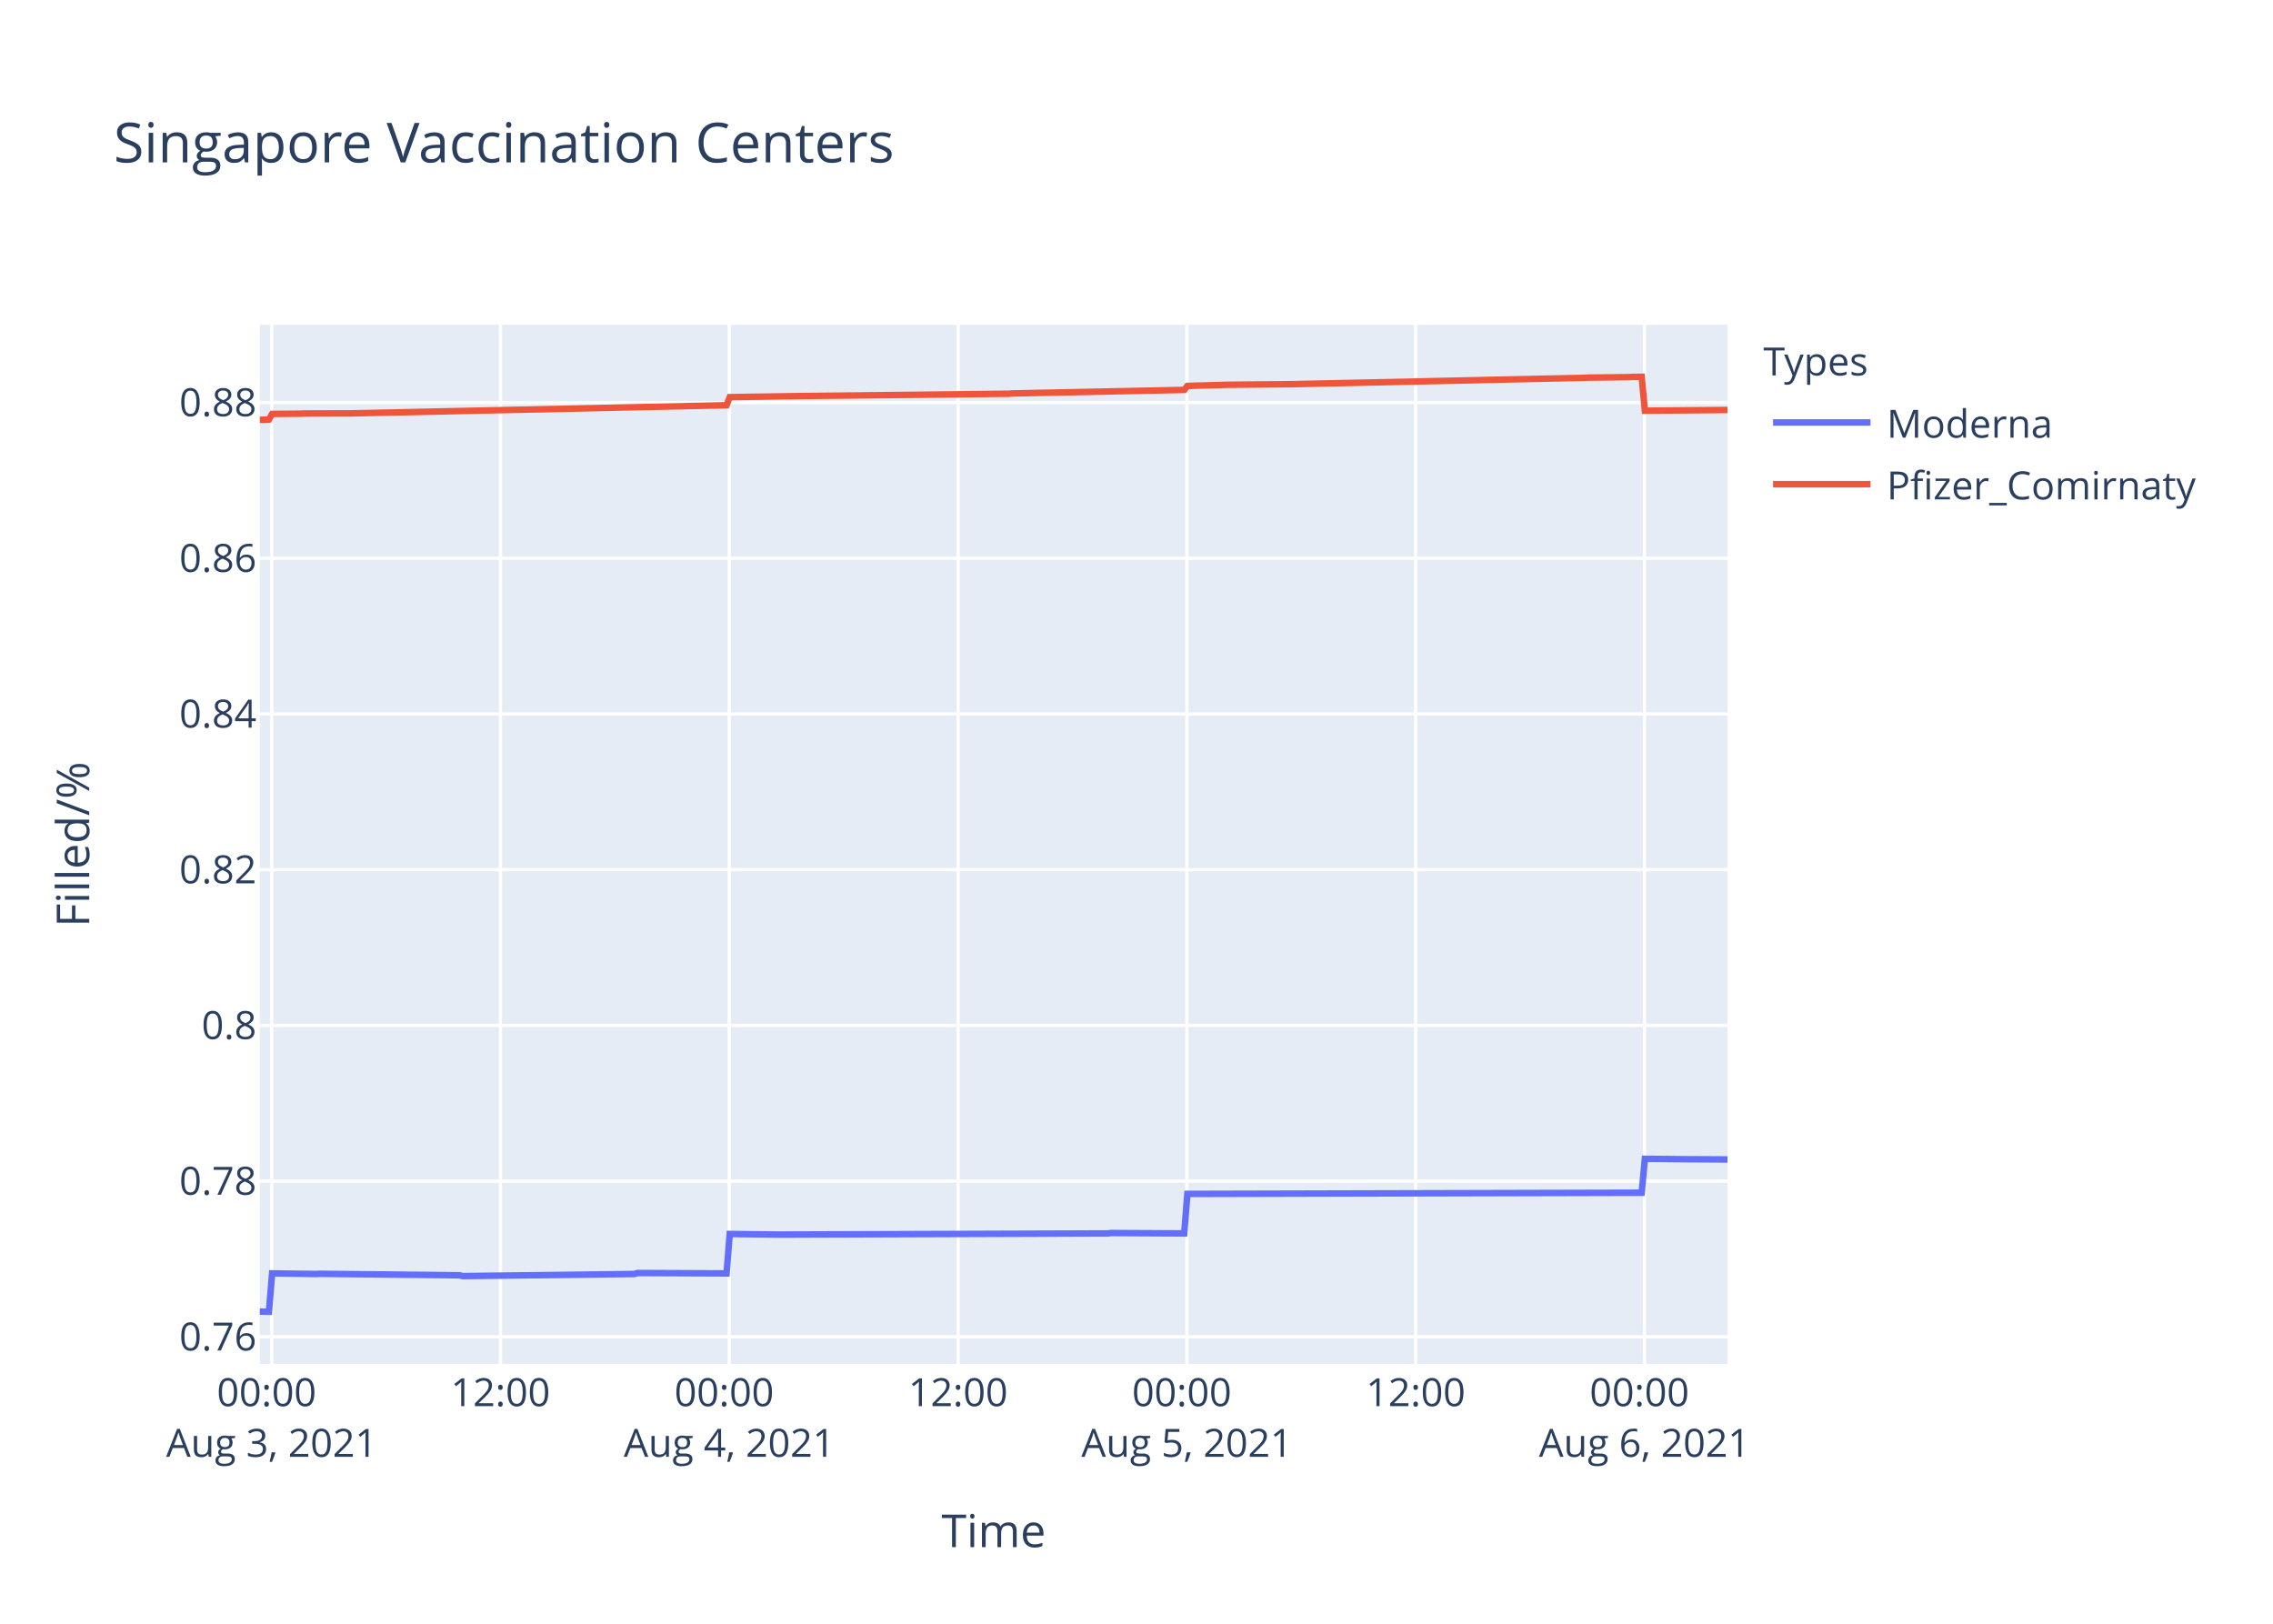
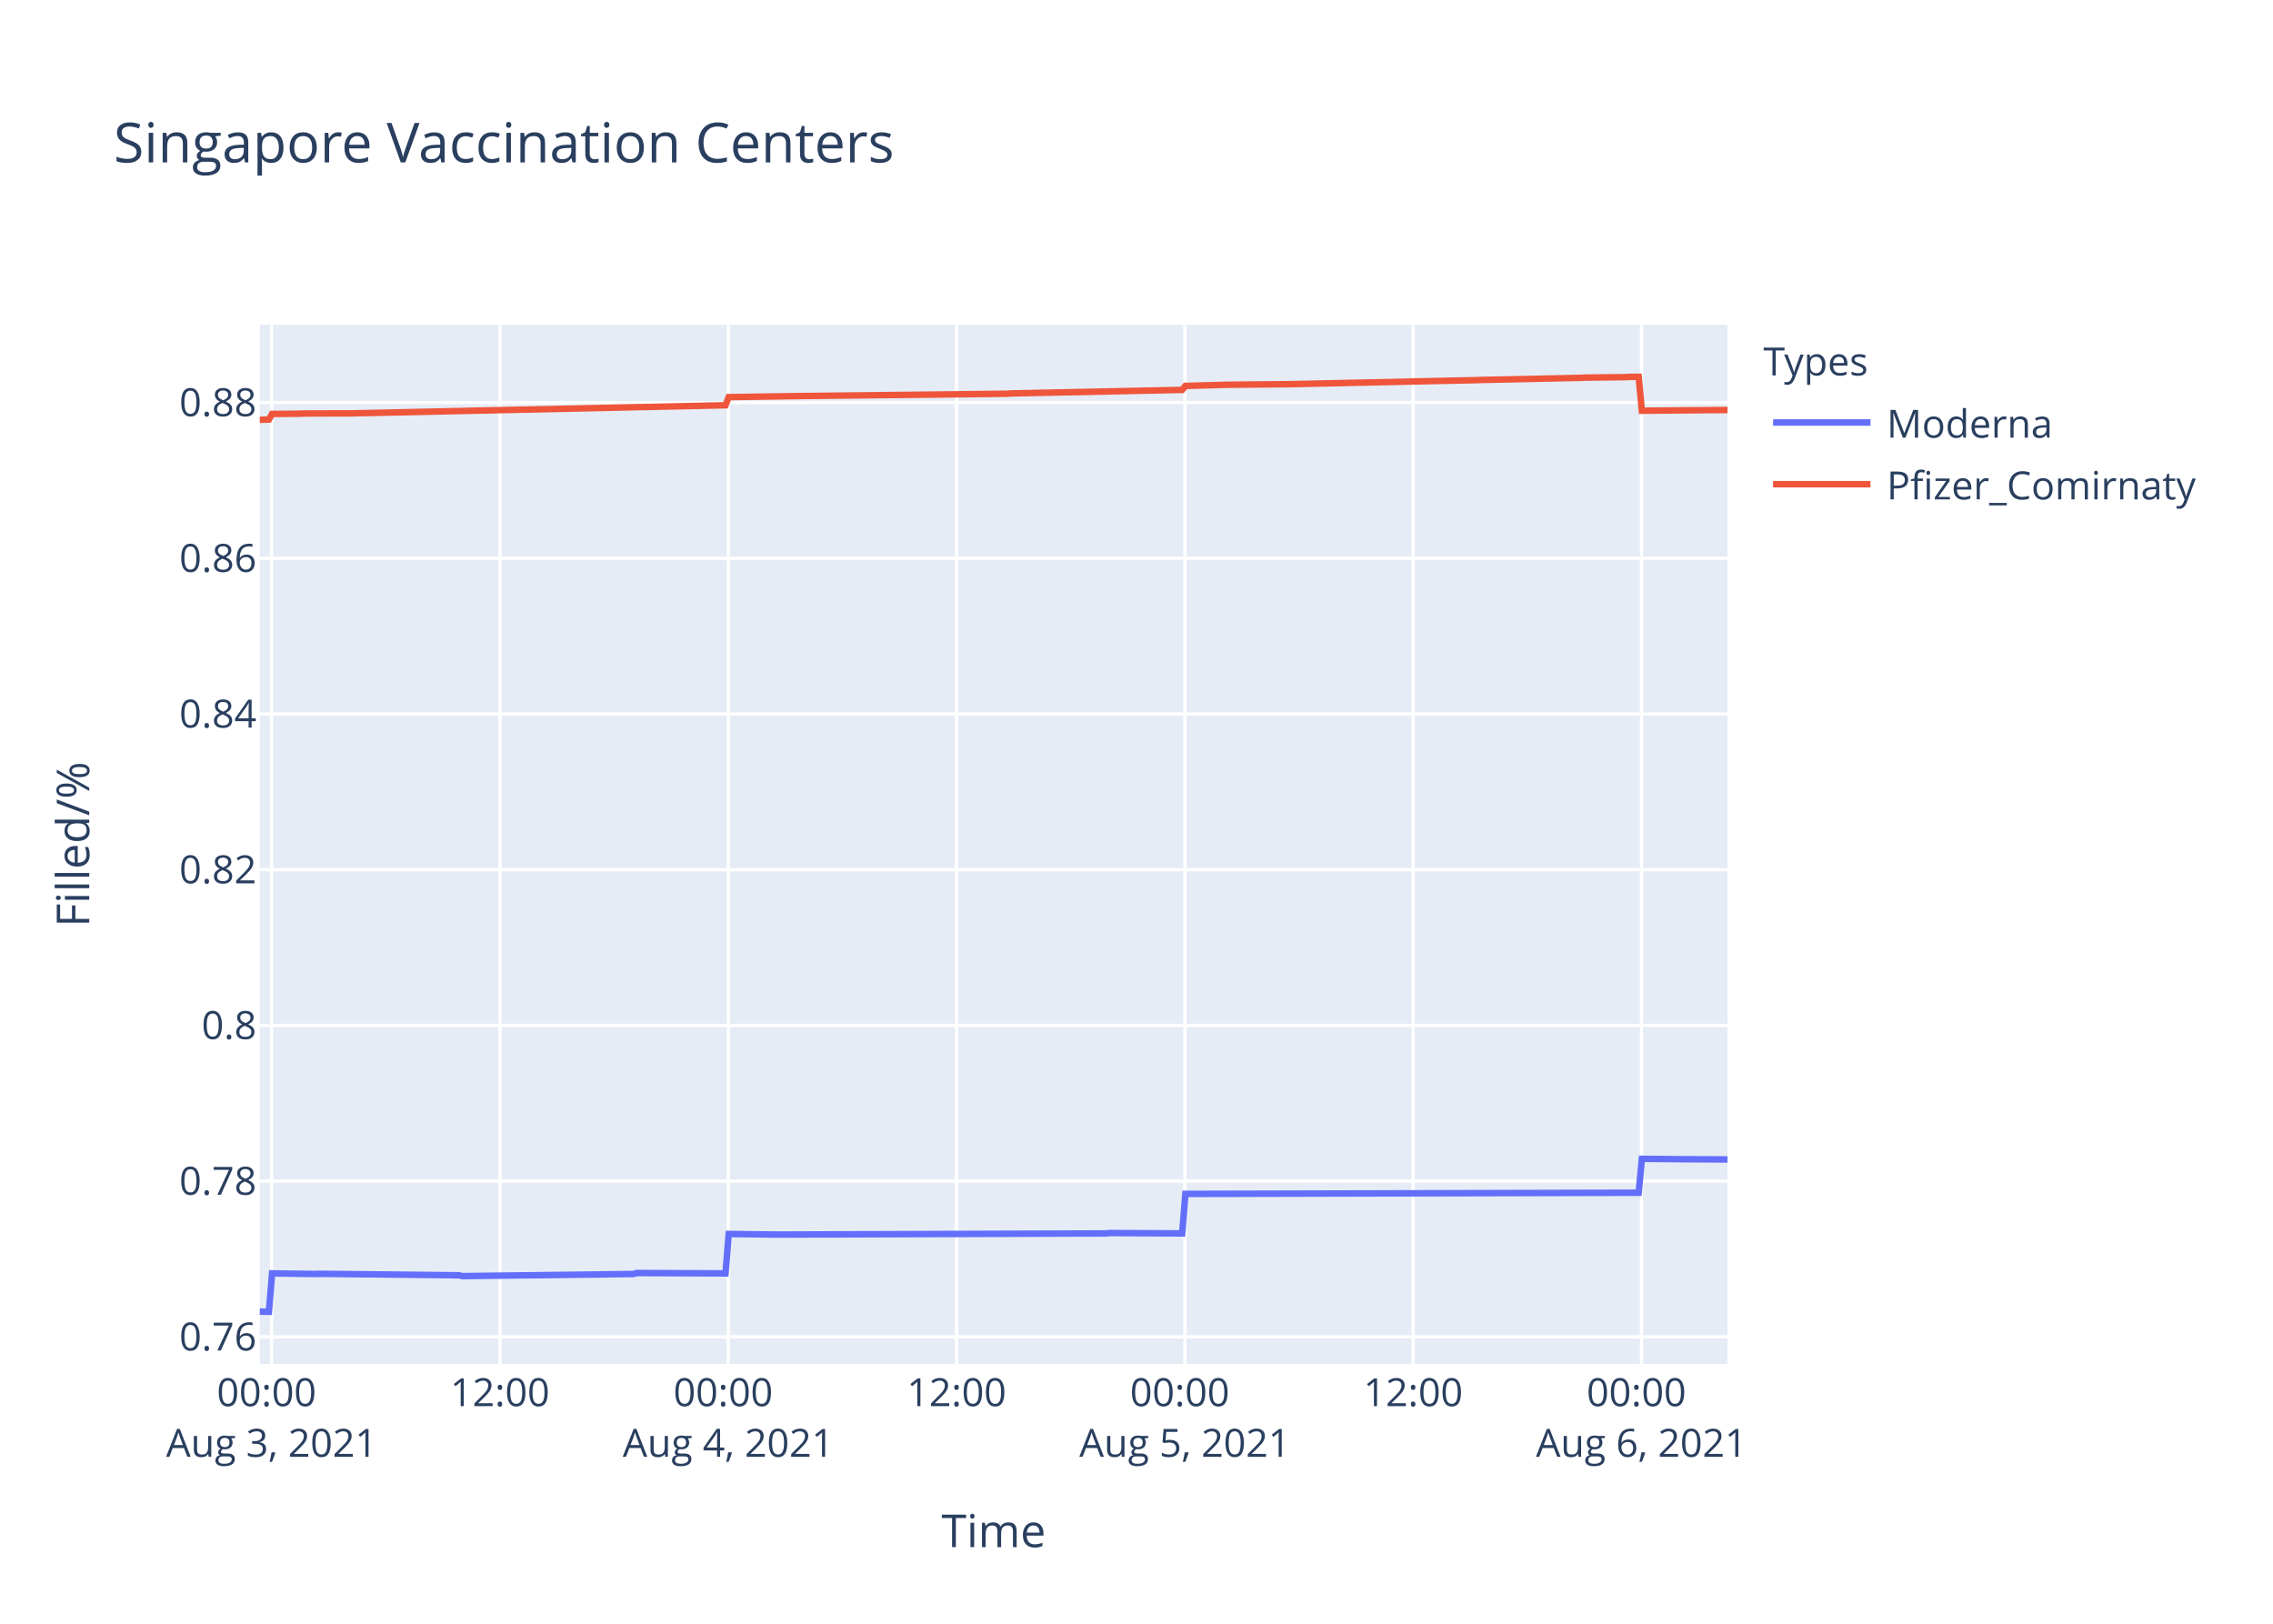
<svg xmlns="http://www.w3.org/2000/svg" class="main-svg" width="700" height="500" style="" viewBox="0 0 700 500">
  <rect x="0" y="0" width="700" height="500" style="fill: rgb(255, 255, 255); fill-opacity: 1;" />
-   <defs id="defs-b368fd">
+   <defs id="defs-0bcfdb">
    <g class="clips">
-       <clipPath id="clipb368fdxyplot" class="plotclip">
+       <clipPath id="clip0bcfdbxyplot" class="plotclip">
        <rect width="452" height="320" />
      </clipPath>
-       <clipPath class="axesclip" id="clipb368fdx">
+       <clipPath class="axesclip" id="clip0bcfdbx">
        <rect x="80" y="0" width="452" height="500" />
      </clipPath>
-       <clipPath class="axesclip" id="clipb368fdy">
+       <clipPath class="axesclip" id="clip0bcfdby">
        <rect x="0" y="100" width="700" height="320" />
      </clipPath>
-       <clipPath class="axesclip" id="clipb368fdxy">
+       <clipPath class="axesclip" id="clip0bcfdbxy">
        <rect x="80" y="100" width="452" height="320" />
      </clipPath>
    </g>
    <g class="gradients" />
  </defs>
  <g class="bglayer">
    <rect class="bg" x="80" y="100" width="452" height="320" style="fill: rgb(229, 236, 246); fill-opacity: 1; stroke-width: 0;" />
  </g>
  <g class="layer-below">
    <g class="imagelayer" />
    <g class="shapelayer" />
  </g>
  <g class="cartesianlayer">
    <g class="subplot xy">
      <g class="layer-subplot">
        <g class="shapelayer" />
        <g class="imagelayer" />
      </g>
      <g class="gridlayer">
        <g class="x">
-           <path class="xgrid crisp" transform="translate(83.66,0)" d="M0,100v320" style="stroke: rgb(255, 255, 255); stroke-opacity: 1; stroke-width: 1px;" />
-           <path class="xgrid crisp" transform="translate(154.12,0)" d="M0,100v320" style="stroke: rgb(255, 255, 255); stroke-opacity: 1; stroke-width: 1px;" />
-           <path class="xgrid crisp" transform="translate(224.58,0)" d="M0,100v320" style="stroke: rgb(255, 255, 255); stroke-opacity: 1; stroke-width: 1px;" />
-           <path class="xgrid crisp" transform="translate(295.05,0)" d="M0,100v320" style="stroke: rgb(255, 255, 255); stroke-opacity: 1; stroke-width: 1px;" />
-           <path class="xgrid crisp" transform="translate(365.51,0)" d="M0,100v320" style="stroke: rgb(255, 255, 255); stroke-opacity: 1; stroke-width: 1px;" />
-           <path class="xgrid crisp" transform="translate(435.98,0)" d="M0,100v320" style="stroke: rgb(255, 255, 255); stroke-opacity: 1; stroke-width: 1px;" />
-           <path class="xgrid crisp" transform="translate(506.44,0)" d="M0,100v320" style="stroke: rgb(255, 255, 255); stroke-opacity: 1; stroke-width: 1px;" />
+           <path class="xgrid crisp" transform="translate(83.65,0)" d="M0,100v320" style="stroke: rgb(255, 255, 255); stroke-opacity: 1; stroke-width: 1px;" />
+           <path class="xgrid crisp" transform="translate(153.96,0)" d="M0,100v320" style="stroke: rgb(255, 255, 255); stroke-opacity: 1; stroke-width: 1px;" />
+           <path class="xgrid crisp" transform="translate(224.27,0)" d="M0,100v320" style="stroke: rgb(255, 255, 255); stroke-opacity: 1; stroke-width: 1px;" />
+           <path class="xgrid crisp" transform="translate(294.58,0)" d="M0,100v320" style="stroke: rgb(255, 255, 255); stroke-opacity: 1; stroke-width: 1px;" />
+           <path class="xgrid crisp" transform="translate(364.89,0)" d="M0,100v320" style="stroke: rgb(255, 255, 255); stroke-opacity: 1; stroke-width: 1px;" />
+           <path class="xgrid crisp" transform="translate(435.2,0)" d="M0,100v320" style="stroke: rgb(255, 255, 255); stroke-opacity: 1; stroke-width: 1px;" />
+           <path class="xgrid crisp" transform="translate(505.51,0)" d="M0,100v320" style="stroke: rgb(255, 255, 255); stroke-opacity: 1; stroke-width: 1px;" />
        </g>
        <g class="y">
          <path class="ygrid crisp" transform="translate(0,411.65)" d="M80,0h452" style="stroke: rgb(255, 255, 255); stroke-opacity: 1; stroke-width: 1px;" />
          <path class="ygrid crisp" transform="translate(0,363.7)" d="M80,0h452" style="stroke: rgb(255, 255, 255); stroke-opacity: 1; stroke-width: 1px;" />
          <path class="ygrid crisp" transform="translate(0,315.75)" d="M80,0h452" style="stroke: rgb(255, 255, 255); stroke-opacity: 1; stroke-width: 1px;" />
          <path class="ygrid crisp" transform="translate(0,267.8)" d="M80,0h452" style="stroke: rgb(255, 255, 255); stroke-opacity: 1; stroke-width: 1px;" />
          <path class="ygrid crisp" transform="translate(0,219.85)" d="M80,0h452" style="stroke: rgb(255, 255, 255); stroke-opacity: 1; stroke-width: 1px;" />
          <path class="ygrid crisp" transform="translate(0,171.91)" d="M80,0h452" style="stroke: rgb(255, 255, 255); stroke-opacity: 1; stroke-width: 1px;" />
          <path class="ygrid crisp" transform="translate(0,123.96)" d="M80,0h452" style="stroke: rgb(255, 255, 255); stroke-opacity: 1; stroke-width: 1px;" />
        </g>
      </g>
      <g class="zerolinelayer" />
      <path class="xlines-below" />
      <path class="ylines-below" />
      <g class="overlines-below" />
      <g class="xaxislayer-below" />
      <g class="yaxislayer-below" />
      <g class="overaxes-below" />
-       <g class="plot" transform="translate(80,100)" clip-path="url('#clipb368fdxyplot')">
+       <g class="plot" transform="translate(80,100)" clip-path="url('#clip0bcfdbxyplot')">
        <g class="scatterlayer mlayer">
-           <g class="trace scatter trace16cf92" style="stroke-miterlimit: 2; opacity: 1;">
+           <g class="trace scatter trace7dee29" style="stroke-miterlimit: 2; opacity: 1;">
            <g class="fills" />
            <g class="errorbars" />
            <g class="lines">
-               <path class="js-line" d="M0,303.88L2.82,303.94L3.8,292.12L17.5,292.3L18.48,292.24L61.54,292.71L62.52,292.95L115.37,292.3L116.35,292L143.75,292.12L144.73,279.98L159.4,280.16L160.38,280.16L261.2,279.81L262.18,279.69L284.69,279.81L285.67,267.64L425.58,267.28L426.56,256.84L440.26,256.97L441.24,256.97L452,257.03" style="vector-effect: non-scaling-stroke; fill: none; stroke: rgb(99, 110, 250); stroke-opacity: 1; stroke-width: 2px; opacity: 1;" />
+               <path class="js-line" d="M0,303.88L2.81,303.94L3.79,292.12L17.46,292.3L18.44,292.24L61.41,292.71L62.38,292.95L115.12,292.3L116.09,292L143.43,292.12L144.41,279.98L159.06,280.16L160.04,280.16L260.63,279.81L261.61,279.69L284.07,279.81L285.05,267.64L424.65,267.28L425.63,256.84L439.3,256.97L440.27,256.97L452,257.03" style="vector-effect: non-scaling-stroke; fill: none; stroke: rgb(99, 110, 250); stroke-opacity: 1; stroke-width: 2px; opacity: 1;" />
            </g>
            <g class="points" />
            <g class="text" />
          </g>
-           <g class="trace scatter tracee91ee2" style="stroke-miterlimit: 2; opacity: 1;">
+           <g class="trace scatter trace520688" style="stroke-miterlimit: 2; opacity: 1;">
            <g class="fills" />
            <g class="errorbars" />
            <g class="lines">
-               <path class="js-line" d="M0,29.28L2.82,29.18L3.8,27.46L12.61,27.39L13.59,27.33L27.29,27.29L28.27,27.29L143.75,24.79L144.73,22.29L165.28,21.98L166.25,21.96L230.86,21.24L231.84,21.15L284.69,20.06L285.67,18.84L298.39,18.48L299.37,18.47L316.98,18.31L317.96,18.3L375.66,17.05L376.64,17.01L407.96,16.34L408.94,16.28L421.67,16.13L422.64,16.07L425.58,16.03L426.56,26.47L452,26.24" style="vector-effect: non-scaling-stroke; fill: none; stroke: rgb(239, 85, 59); stroke-opacity: 1; stroke-width: 2px; opacity: 1;" />
+               <path class="js-line" d="M0,29.28L2.81,29.18L3.79,27.46L12.58,27.39L13.56,27.33L27.23,27.29L28.21,27.29L143.43,24.79L144.41,22.29L164.92,21.98L165.89,21.96L230.36,21.24L231.33,21.15L284.07,20.06L285.05,18.84L297.74,18.48L298.71,18.47L316.29,18.31L317.27,18.3L374.84,17.05L375.82,17.01L407.07,16.34L408.05,16.28L420.75,16.13L421.72,16.07L424.65,16.03L425.63,26.47L452,26.25" style="vector-effect: non-scaling-stroke; fill: none; stroke: rgb(239, 85, 59); stroke-opacity: 1; stroke-width: 2px; opacity: 1;" />
            </g>
            <g class="points" />
            <g class="text" />
          </g>
        </g>
      </g>
      <g class="overplot" />
      <path class="xlines-above crisp" d="M0,0" style="fill: none;" />
      <path class="ylines-above crisp" d="M0,0" style="fill: none;" />
      <g class="overlines-above" />
      <g class="xaxislayer-above">
        <g class="xtick">
-           <text text-anchor="middle" x="0" y="433" transform="translate(83.66,0)" style="font-family: 'Open Sans', verdana, arial, sans-serif; font-size: 12px; fill: rgb(42, 63, 95); fill-opacity: 1; white-space: pre;">
+           <text text-anchor="middle" x="0" y="433" transform="translate(83.65,0)" style="font-family: 'Open Sans', verdana, arial, sans-serif; font-size: 12px; fill: rgb(42, 63, 95); fill-opacity: 1; white-space: pre;">
            <tspan class="line" dy="0em" x="0" y="433">00:00</tspan>
            <tspan class="line" dy="1.3em" x="0" y="433">Aug 3, 2021</tspan>
          </text>
        </g>
        <g class="xtick">
-           <text text-anchor="middle" x="0" y="433" transform="translate(154.12,0)" style="font-family: 'Open Sans', verdana, arial, sans-serif; font-size: 12px; fill: rgb(42, 63, 95); fill-opacity: 1; white-space: pre;">12:00</text>
-         </g>
-         <g class="xtick">
-           <text text-anchor="middle" x="0" y="433" transform="translate(224.58,0)" style="font-family: 'Open Sans', verdana, arial, sans-serif; font-size: 12px; fill: rgb(42, 63, 95); fill-opacity: 1; white-space: pre;">
+           <text text-anchor="middle" x="0" y="433" transform="translate(153.96,0)" style="font-family: 'Open Sans', verdana, arial, sans-serif; font-size: 12px; fill: rgb(42, 63, 95); fill-opacity: 1; white-space: pre;">12:00</text>
+         </g>
+         <g class="xtick">
+           <text text-anchor="middle" x="0" y="433" transform="translate(224.27,0)" style="font-family: 'Open Sans', verdana, arial, sans-serif; font-size: 12px; fill: rgb(42, 63, 95); fill-opacity: 1; white-space: pre;">
            <tspan class="line" dy="0em" x="0" y="433">00:00</tspan>
            <tspan class="line" dy="1.3em" x="0" y="433">Aug 4, 2021</tspan>
          </text>
        </g>
        <g class="xtick">
-           <text text-anchor="middle" x="0" y="433" transform="translate(295.05,0)" style="font-family: 'Open Sans', verdana, arial, sans-serif; font-size: 12px; fill: rgb(42, 63, 95); fill-opacity: 1; white-space: pre;">12:00</text>
-         </g>
-         <g class="xtick">
-           <text text-anchor="middle" x="0" y="433" transform="translate(365.51,0)" style="font-family: 'Open Sans', verdana, arial, sans-serif; font-size: 12px; fill: rgb(42, 63, 95); fill-opacity: 1; white-space: pre;">
+           <text text-anchor="middle" x="0" y="433" transform="translate(294.58,0)" style="font-family: 'Open Sans', verdana, arial, sans-serif; font-size: 12px; fill: rgb(42, 63, 95); fill-opacity: 1; white-space: pre;">12:00</text>
+         </g>
+         <g class="xtick">
+           <text text-anchor="middle" x="0" y="433" transform="translate(364.89,0)" style="font-family: 'Open Sans', verdana, arial, sans-serif; font-size: 12px; fill: rgb(42, 63, 95); fill-opacity: 1; white-space: pre;">
            <tspan class="line" dy="0em" x="0" y="433">00:00</tspan>
            <tspan class="line" dy="1.3em" x="0" y="433">Aug 5, 2021</tspan>
          </text>
        </g>
        <g class="xtick">
-           <text text-anchor="middle" x="0" y="433" transform="translate(435.98,0)" style="font-family: 'Open Sans', verdana, arial, sans-serif; font-size: 12px; fill: rgb(42, 63, 95); fill-opacity: 1; white-space: pre;">12:00</text>
-         </g>
-         <g class="xtick">
-           <text text-anchor="middle" x="0" y="433" transform="translate(506.44,0)" style="font-family: 'Open Sans', verdana, arial, sans-serif; font-size: 12px; fill: rgb(42, 63, 95); fill-opacity: 1; white-space: pre;">
+           <text text-anchor="middle" x="0" y="433" transform="translate(435.2,0)" style="font-family: 'Open Sans', verdana, arial, sans-serif; font-size: 12px; fill: rgb(42, 63, 95); fill-opacity: 1; white-space: pre;">12:00</text>
+         </g>
+         <g class="xtick">
+           <text text-anchor="middle" x="0" y="433" transform="translate(505.51,0)" style="font-family: 'Open Sans', verdana, arial, sans-serif; font-size: 12px; fill: rgb(42, 63, 95); fill-opacity: 1; white-space: pre;">
            <tspan class="line" dy="0em" x="0" y="433">00:00</tspan>
            <tspan class="line" dy="1.3em" x="0" y="433">Aug 6, 2021</tspan>
          </text>
        </g>
      </g>
      <g class="yaxislayer-above">
        <g class="ytick">
          <text text-anchor="end" x="79" y="4.2" transform="translate(0,411.65)" style="font-family: 'Open Sans', verdana, arial, sans-serif; font-size: 12px; fill: rgb(42, 63, 95); fill-opacity: 1; white-space: pre;">0.76</text>
        </g>
        <g class="ytick">
          <text text-anchor="end" x="79" y="4.2" transform="translate(0,363.7)" style="font-family: 'Open Sans', verdana, arial, sans-serif; font-size: 12px; fill: rgb(42, 63, 95); fill-opacity: 1; white-space: pre;">0.78</text>
        </g>
        <g class="ytick">
          <text text-anchor="end" x="79" y="4.2" transform="translate(0,315.75)" style="font-family: 'Open Sans', verdana, arial, sans-serif; font-size: 12px; fill: rgb(42, 63, 95); fill-opacity: 1; white-space: pre;">0.8</text>
        </g>
        <g class="ytick">
          <text text-anchor="end" x="79" y="4.2" transform="translate(0,267.8)" style="font-family: 'Open Sans', verdana, arial, sans-serif; font-size: 12px; fill: rgb(42, 63, 95); fill-opacity: 1; white-space: pre;">0.82</text>
        </g>
        <g class="ytick">
          <text text-anchor="end" x="79" y="4.2" transform="translate(0,219.85)" style="font-family: 'Open Sans', verdana, arial, sans-serif; font-size: 12px; fill: rgb(42, 63, 95); fill-opacity: 1; white-space: pre;">0.84</text>
        </g>
        <g class="ytick">
          <text text-anchor="end" x="79" y="4.2" transform="translate(0,171.91)" style="font-family: 'Open Sans', verdana, arial, sans-serif; font-size: 12px; fill: rgb(42, 63, 95); fill-opacity: 1; white-space: pre;">0.86</text>
        </g>
        <g class="ytick">
          <text text-anchor="end" x="79" y="4.2" transform="translate(0,123.96)" style="font-family: 'Open Sans', verdana, arial, sans-serif; font-size: 12px; fill: rgb(42, 63, 95); fill-opacity: 1; white-space: pre;">0.88</text>
        </g>
      </g>
      <g class="overaxes-above" />
    </g>
  </g>
  <g class="polarlayer" />
  <g class="ternarylayer" />
  <g class="geolayer" />
  <g class="funnelarealayer" />
  <g class="pielayer" />
  <g class="treemaplayer" />
  <g class="sunburstlayer" />
  <g class="glimages" />
-   <defs id="topdefs-b368fd">
+   <defs id="topdefs-0bcfdb">
    <g class="clips" />
-     <clipPath id="legendb368fd">
+     <clipPath id="legend0bcfdb">
      <rect width="147" height="64" x="0" y="0" />
    </clipPath>
  </defs>
  <g class="layer-above">
    <g class="imagelayer" />
    <g class="shapelayer" />
  </g>
  <g class="infolayer">
    <g class="legend" pointer-events="all" transform="translate(541.04,100)">
      <rect class="bg" shape-rendering="crispEdges" width="147" height="64" x="0" y="0" style="stroke: rgb(68, 68, 68); stroke-opacity: 1; fill: rgb(255, 255, 255); fill-opacity: 1; stroke-width: 0px;" />
-       <g class="scrollbox" transform="" clip-path="url('#legendb368fd')">
+       <g class="scrollbox" transform="" clip-path="url('#legend0bcfdb')">
        <text class="legendtitletext" text-anchor="start" x="2" y="15.6" style="font-family: 'Open Sans', verdana, arial, sans-serif; font-size: 12px; fill: rgb(42, 63, 95); fill-opacity: 1; white-space: pre;">Types</text>
        <g class="groups" transform="">
          <g class="traces" transform="translate(0,30.1)" style="opacity: 1;">
            <text class="legendtext" text-anchor="start" x="40" y="4.68" style="font-family: 'Open Sans', verdana, arial, sans-serif; font-size: 12px; fill: rgb(42, 63, 95); fill-opacity: 1; white-space: pre;">Moderna</text>
            <g class="layers" style="opacity: 1;">
              <g class="legendfill" />
              <g class="legendlines">
                <path class="js-line" d="M5,0h30" style="fill: none; stroke: rgb(99, 110, 250); stroke-opacity: 1; stroke-width: 2px;" />
              </g>
              <g class="legendsymbols">
                <g class="legendpoints" />
              </g>
            </g>
            <rect class="legendtoggle" x="0" y="-9.5" width="141.656" height="19" style="fill: rgb(0, 0, 0); fill-opacity: 0;" />
          </g>
        </g>
        <g class="groups" transform="">
          <g class="traces" transform="translate(0,49.1)" style="opacity: 1;">
            <text class="legendtext" text-anchor="start" x="40" y="4.68" style="font-family: 'Open Sans', verdana, arial, sans-serif; font-size: 12px; fill: rgb(42, 63, 95); fill-opacity: 1; white-space: pre;">Pfizer_Comirnaty</text>
            <g class="layers" style="opacity: 1;">
              <g class="legendfill" />
              <g class="legendlines">
                <path class="js-line" d="M5,0h30" style="fill: none; stroke: rgb(239, 85, 59); stroke-opacity: 1; stroke-width: 2px;" />
              </g>
              <g class="legendsymbols">
                <g class="legendpoints" />
              </g>
            </g>
            <rect class="legendtoggle" x="0" y="-9.5" width="141.656" height="19" style="fill: rgb(0, 0, 0); fill-opacity: 0;" />
          </g>
        </g>
      </g>
      <rect class="scrollbar" rx="20" ry="3" width="0" height="0" x="0" y="0" style="fill: rgb(128, 139, 164); fill-opacity: 1;" />
    </g>
    <g class="g-gtitle">
      <text class="gtitle" x="35" y="50" text-anchor="start" dy="0em" style="font-family: 'Open Sans', verdana, arial, sans-serif; font-size: 17px; fill: rgb(42, 63, 95); opacity: 1; font-weight: normal; white-space: pre;">Singapore Vaccination Centers</text>
    </g>
    <g class="g-xtitle">
      <text class="xtitle" x="306" y="476.409" text-anchor="middle" style="font-family: 'Open Sans', verdana, arial, sans-serif; font-size: 14px; fill: rgb(42, 63, 95); opacity: 1; font-weight: normal; white-space: pre;">Time</text>
    </g>
    <g class="g-ytitle">
      <text class="ytitle" transform="rotate(-90,27.48125,260)" x="27.481" y="260" text-anchor="middle" style="font-family: 'Open Sans', verdana, arial, sans-serif; font-size: 14px; fill: rgb(42, 63, 95); opacity: 1; font-weight: normal; white-space: pre;">Filled/%</text>
    </g>
  </g>
</svg>
